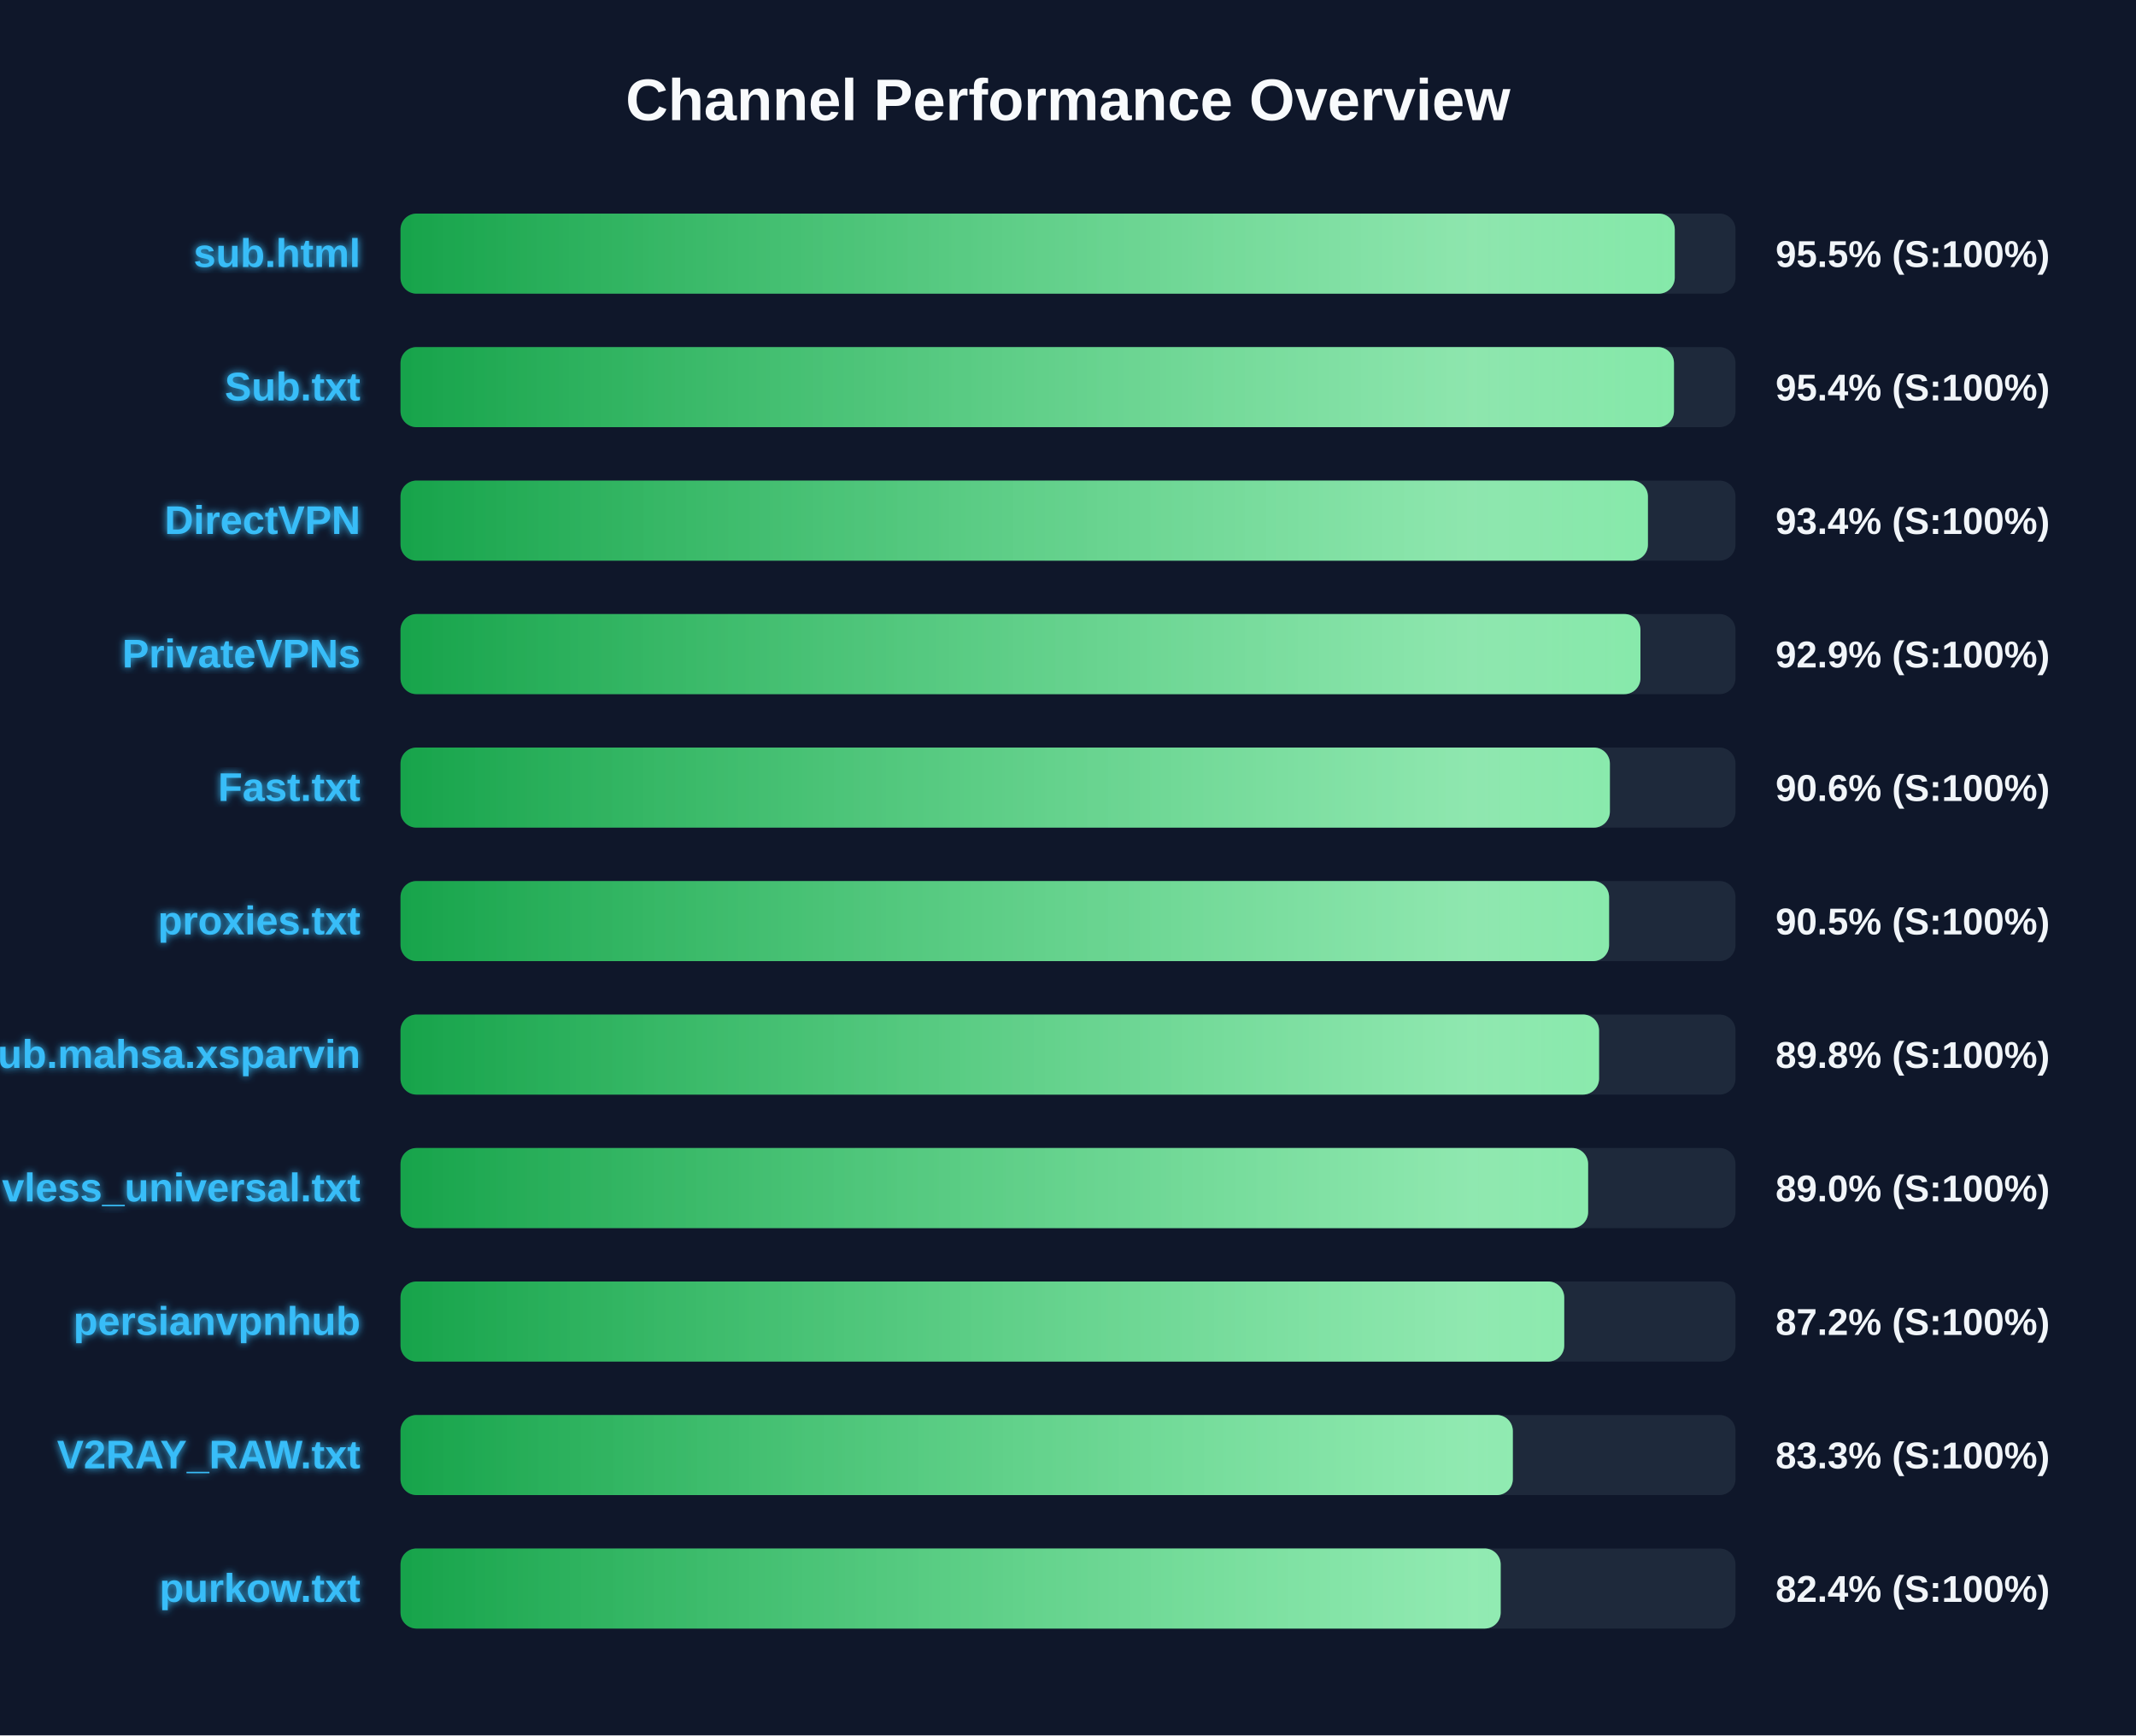
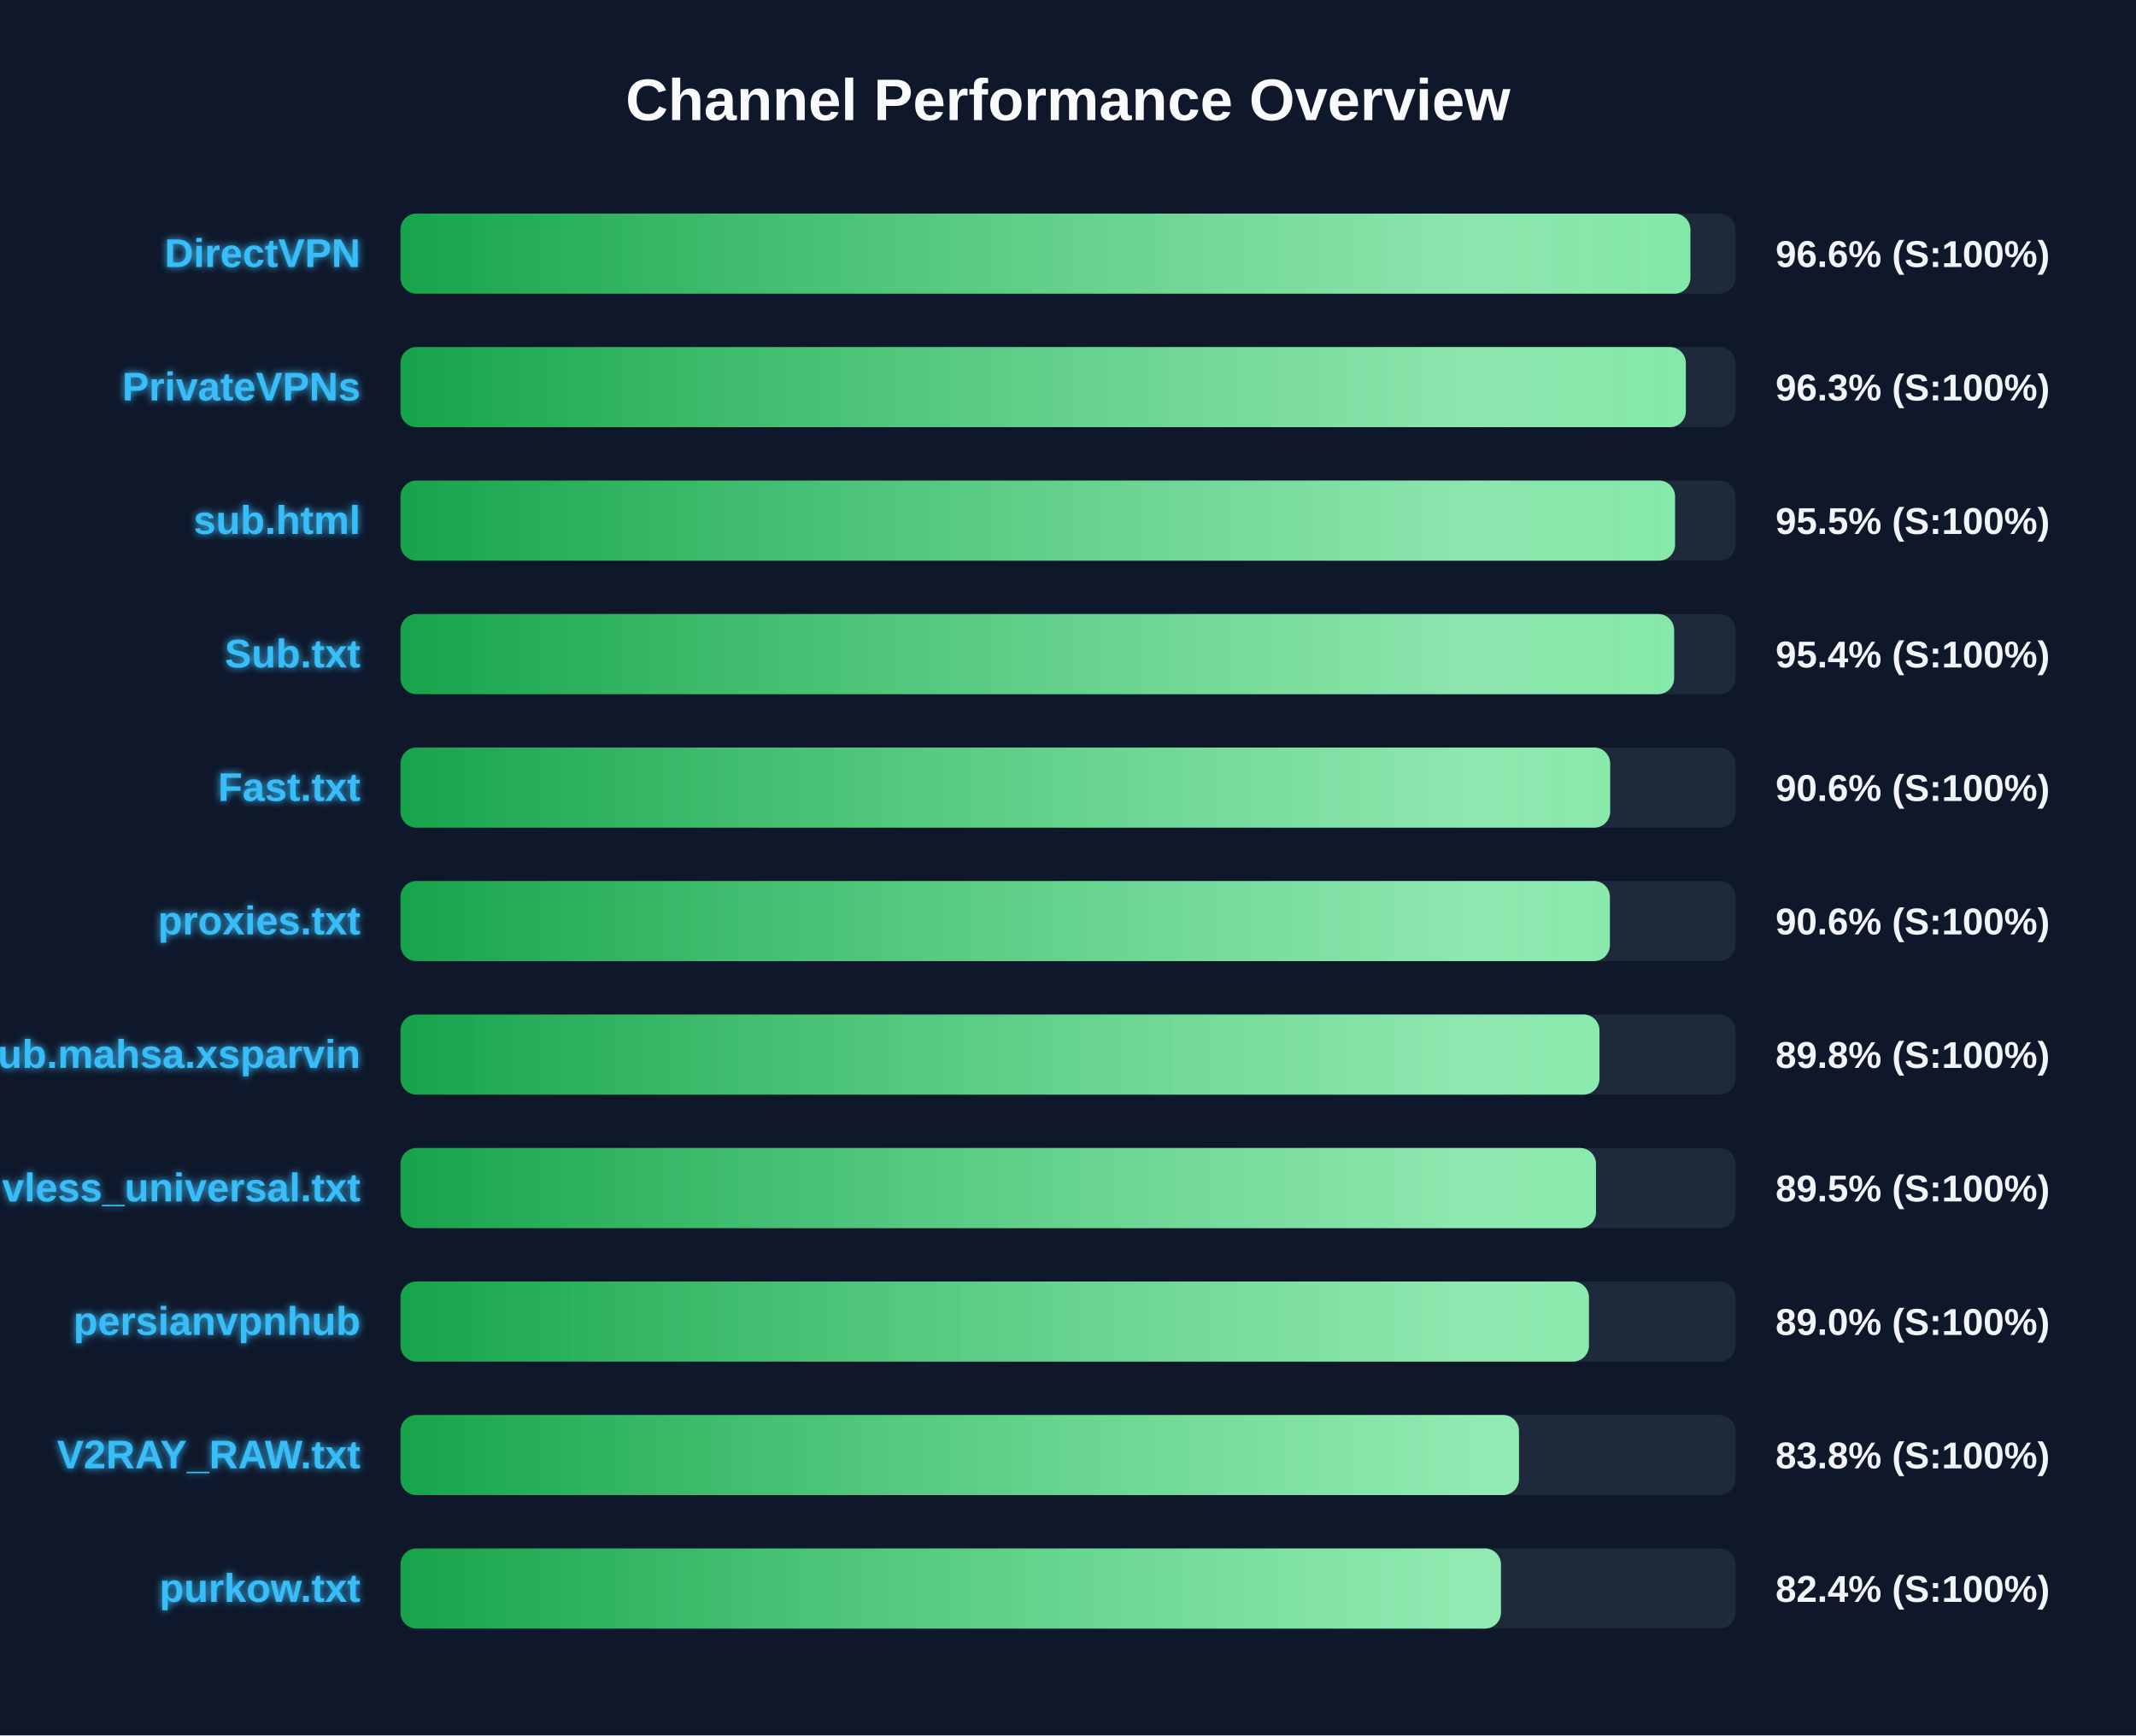
<svg xmlns="http://www.w3.org/2000/svg" width="800" height="650" version="1.1">
  <defs>
    <linearGradient id="grad-green" x1="0%" y1="0%" x2="100%" y2="0%">
      <stop offset="0%" stop-color="#16a34a" />
      <stop offset="100%" stop-color="#4ade80" />
    </linearGradient>
    <linearGradient id="grad-yellow" x1="0%" y1="0%" x2="100%" y2="0%">
      <stop offset="0%" stop-color="#ca8a04" />
      <stop offset="100%" stop-color="#fde047" />
    </linearGradient>
    <linearGradient id="grad-red" x1="0%" y1="0%" x2="100%" y2="0%">
      <stop offset="0%" stop-color="#dc2626" />
      <stop offset="100%" stop-color="#f87171" />
    </linearGradient>
    <linearGradient id="shimmer" x1="0%" y1="0%" x2="100%" y2="0%">
      <stop offset="0%" stop-color="rgba(255,255,255,0)" />
      <stop offset="50%" stop-color="rgba(255,255,255,0.4)" />
      <stop offset="100%" stop-color="rgba(255,255,255,0)" />
    </linearGradient>
    <filter id="glow" x="-20%" y="-20%" width="140%" height="140%">
      <feGaussianBlur stdDeviation="1.5" result="blur" />
      <feComposite in="SourceGraphic" in2="blur" operator="over" />
    </filter>
  </defs>
  <style>
        .bg-rect { fill: #0f172a; }
        .title { font: bold 22px 'Segoe UI', Arial, sans-serif; fill: #f8fafc; }
        .row { font: bold 15px 'Segoe UI', Arial, sans-serif; fill: #38bdf8; filter: url(#glow); }
        .score { font: bold 14px 'Segoe UI', Arial, sans-serif; fill: #f1f5f9; }
        @keyframes shimmer-anim {
            0% { transform: translateX(-100%); }
            100% { transform: translateX(200%); }
        }
        .shimmer-rect {
            animation: shimmer-anim 2.5s infinite linear;
        }
    </style>
  <rect width="100%" height="100%" class="bg-rect" />
  <text x="400" y="45" text-anchor="middle" class="title">Channel Performance Overview</text>
  <rect x="150" y="80" width="500" height="30" fill="#1e293b" rx="6" />
  <clipPath id="clip-0">
-     <rect x="150" y="80" width="477.25" height="30" rx="6" />
+     <rect x="150" y="80" width="483.1" height="30" rx="6" />
  </clipPath>
-   <rect x="150" y="80" width="477.25" height="30" fill="url(#grad-green)" rx="6" />
+   <rect x="150" y="80" width="483.1" height="30" fill="url(#grad-green)" rx="6" />
  <g clip-path="url(#clip-0)">
    <rect x="150" y="80" width="100%" height="30" fill="url(#shimmer)" class="shimmer-rect" />
  </g>
-   <text x="135" y="100" text-anchor="end" class="row">sub.html</text>
-   <text x="665" y="100" text-anchor="start" class="score">95.5% (S:100%)</text>
+   <text x="135" y="100" text-anchor="end" class="row">DirectVPN</text>
+   <text x="665" y="100" text-anchor="start" class="score">96.6% (S:100%)</text>
  <rect x="150" y="130" width="500" height="30" fill="#1e293b" rx="6" />
  <clipPath id="clip-1">
-     <rect x="150" y="130" width="476.95" height="30" rx="6" />
+     <rect x="150" y="130" width="481.4" height="30" rx="6" />
  </clipPath>
-   <rect x="150" y="130" width="476.95" height="30" fill="url(#grad-green)" rx="6" />
+   <rect x="150" y="130" width="481.4" height="30" fill="url(#grad-green)" rx="6" />
  <g clip-path="url(#clip-1)">
    <rect x="150" y="130" width="100%" height="30" fill="url(#shimmer)" class="shimmer-rect" />
  </g>
-   <text x="135" y="150" text-anchor="end" class="row">Sub.txt</text>
-   <text x="665" y="150" text-anchor="start" class="score">95.4% (S:100%)</text>
+   <text x="135" y="150" text-anchor="end" class="row">PrivateVPNs</text>
+   <text x="665" y="150" text-anchor="start" class="score">96.3% (S:100%)</text>
  <rect x="150" y="180" width="500" height="30" fill="#1e293b" rx="6" />
  <clipPath id="clip-2">
-     <rect x="150" y="180" width="467.2" height="30" rx="6" />
+     <rect x="150" y="180" width="477.35" height="30" rx="6" />
  </clipPath>
-   <rect x="150" y="180" width="467.2" height="30" fill="url(#grad-green)" rx="6" />
+   <rect x="150" y="180" width="477.35" height="30" fill="url(#grad-green)" rx="6" />
  <g clip-path="url(#clip-2)">
    <rect x="150" y="180" width="100%" height="30" fill="url(#shimmer)" class="shimmer-rect" />
  </g>
-   <text x="135" y="200" text-anchor="end" class="row">DirectVPN</text>
-   <text x="665" y="200" text-anchor="start" class="score">93.4% (S:100%)</text>
+   <text x="135" y="200" text-anchor="end" class="row">sub.html</text>
+   <text x="665" y="200" text-anchor="start" class="score">95.5% (S:100%)</text>
  <rect x="150" y="230" width="500" height="30" fill="#1e293b" rx="6" />
  <clipPath id="clip-3">
-     <rect x="150" y="230" width="464.4" height="30" rx="6" />
+     <rect x="150" y="230" width="477.0" height="30" rx="6" />
  </clipPath>
-   <rect x="150" y="230" width="464.4" height="30" fill="url(#grad-green)" rx="6" />
+   <rect x="150" y="230" width="477.0" height="30" fill="url(#grad-green)" rx="6" />
  <g clip-path="url(#clip-3)">
    <rect x="150" y="230" width="100%" height="30" fill="url(#shimmer)" class="shimmer-rect" />
  </g>
-   <text x="135" y="250" text-anchor="end" class="row">PrivateVPNs</text>
-   <text x="665" y="250" text-anchor="start" class="score">92.9% (S:100%)</text>
+   <text x="135" y="250" text-anchor="end" class="row">Sub.txt</text>
+   <text x="665" y="250" text-anchor="start" class="score">95.4% (S:100%)</text>
  <rect x="150" y="280" width="500" height="30" fill="#1e293b" rx="6" />
  <clipPath id="clip-4">
-     <rect x="150" y="280" width="452.95" height="30" rx="6" />
+     <rect x="150" y="280" width="453.05" height="30" rx="6" />
  </clipPath>
-   <rect x="150" y="280" width="452.95" height="30" fill="url(#grad-green)" rx="6" />
+   <rect x="150" y="280" width="453.05" height="30" fill="url(#grad-green)" rx="6" />
  <g clip-path="url(#clip-4)">
    <rect x="150" y="280" width="100%" height="30" fill="url(#shimmer)" class="shimmer-rect" />
  </g>
  <text x="135" y="300" text-anchor="end" class="row">Fast.txt</text>
  <text x="665" y="300" text-anchor="start" class="score">90.6% (S:100%)</text>
  <rect x="150" y="330" width="500" height="30" fill="#1e293b" rx="6" />
  <clipPath id="clip-5">
-     <rect x="150" y="330" width="452.65" height="30" rx="6" />
+     <rect x="150" y="330" width="452.95" height="30" rx="6" />
  </clipPath>
-   <rect x="150" y="330" width="452.65" height="30" fill="url(#grad-green)" rx="6" />
+   <rect x="150" y="330" width="452.95" height="30" fill="url(#grad-green)" rx="6" />
  <g clip-path="url(#clip-5)">
    <rect x="150" y="330" width="100%" height="30" fill="url(#shimmer)" class="shimmer-rect" />
  </g>
  <text x="135" y="350" text-anchor="end" class="row">proxies.txt</text>
-   <text x="665" y="350" text-anchor="start" class="score">90.5% (S:100%)</text>
+   <text x="665" y="350" text-anchor="start" class="score">90.6% (S:100%)</text>
  <rect x="150" y="380" width="500" height="30" fill="#1e293b" rx="6" />
  <clipPath id="clip-6">
-     <rect x="150" y="380" width="448.9" height="30" rx="6" />
+     <rect x="150" y="380" width="449.05" height="30" rx="6" />
  </clipPath>
-   <rect x="150" y="380" width="448.9" height="30" fill="url(#grad-green)" rx="6" />
+   <rect x="150" y="380" width="449.05" height="30" fill="url(#grad-green)" rx="6" />
  <g clip-path="url(#clip-6)">
    <rect x="150" y="380" width="100%" height="30" fill="url(#shimmer)" class="shimmer-rect" />
  </g>
  <text x="135" y="400" text-anchor="end" class="row">Sub.mahsa.xsparvin</text>
  <text x="665" y="400" text-anchor="start" class="score">89.8% (S:100%)</text>
  <rect x="150" y="430" width="500" height="30" fill="#1e293b" rx="6" />
  <clipPath id="clip-7">
-     <rect x="150" y="430" width="444.8" height="30" rx="6" />
+     <rect x="150" y="430" width="447.75" height="30" rx="6" />
  </clipPath>
-   <rect x="150" y="430" width="444.8" height="30" fill="url(#grad-green)" rx="6" />
+   <rect x="150" y="430" width="447.75" height="30" fill="url(#grad-green)" rx="6" />
  <g clip-path="url(#clip-7)">
    <rect x="150" y="430" width="100%" height="30" fill="url(#shimmer)" class="shimmer-rect" />
  </g>
  <text x="135" y="450" text-anchor="end" class="row">vless_universal.txt</text>
-   <text x="665" y="450" text-anchor="start" class="score">89.0% (S:100%)</text>
+   <text x="665" y="450" text-anchor="start" class="score">89.5% (S:100%)</text>
  <rect x="150" y="480" width="500" height="30" fill="#1e293b" rx="6" />
  <clipPath id="clip-8">
-     <rect x="150" y="480" width="435.85" height="30" rx="6" />
+     <rect x="150" y="480" width="445.1" height="30" rx="6" />
  </clipPath>
-   <rect x="150" y="480" width="435.85" height="30" fill="url(#grad-green)" rx="6" />
+   <rect x="150" y="480" width="445.1" height="30" fill="url(#grad-green)" rx="6" />
  <g clip-path="url(#clip-8)">
    <rect x="150" y="480" width="100%" height="30" fill="url(#shimmer)" class="shimmer-rect" />
  </g>
  <text x="135" y="500" text-anchor="end" class="row">persianvpnhub</text>
-   <text x="665" y="500" text-anchor="start" class="score">87.2% (S:100%)</text>
+   <text x="665" y="500" text-anchor="start" class="score">89.0% (S:100%)</text>
  <rect x="150" y="530" width="500" height="30" fill="#1e293b" rx="6" />
  <clipPath id="clip-9">
-     <rect x="150" y="530" width="416.6" height="30" rx="6" />
+     <rect x="150" y="530" width="418.9" height="30" rx="6" />
  </clipPath>
-   <rect x="150" y="530" width="416.6" height="30" fill="url(#grad-green)" rx="6" />
+   <rect x="150" y="530" width="418.9" height="30" fill="url(#grad-green)" rx="6" />
  <g clip-path="url(#clip-9)">
    <rect x="150" y="530" width="100%" height="30" fill="url(#shimmer)" class="shimmer-rect" />
  </g>
  <text x="135" y="550" text-anchor="end" class="row">V2RAY_RAW.txt</text>
-   <text x="665" y="550" text-anchor="start" class="score">83.3% (S:100%)</text>
+   <text x="665" y="550" text-anchor="start" class="score">83.8% (S:100%)</text>
  <rect x="150" y="580" width="500" height="30" fill="#1e293b" rx="6" />
  <clipPath id="clip-10">
-     <rect x="150" y="580" width="412.05" height="30" rx="6" />
+     <rect x="150" y="580" width="412.15" height="30" rx="6" />
  </clipPath>
-   <rect x="150" y="580" width="412.05" height="30" fill="url(#grad-green)" rx="6" />
+   <rect x="150" y="580" width="412.15" height="30" fill="url(#grad-green)" rx="6" />
  <g clip-path="url(#clip-10)">
    <rect x="150" y="580" width="100%" height="30" fill="url(#shimmer)" class="shimmer-rect" />
  </g>
  <text x="135" y="600" text-anchor="end" class="row">purkow.txt</text>
  <text x="665" y="600" text-anchor="start" class="score">82.4% (S:100%)</text>
</svg>
